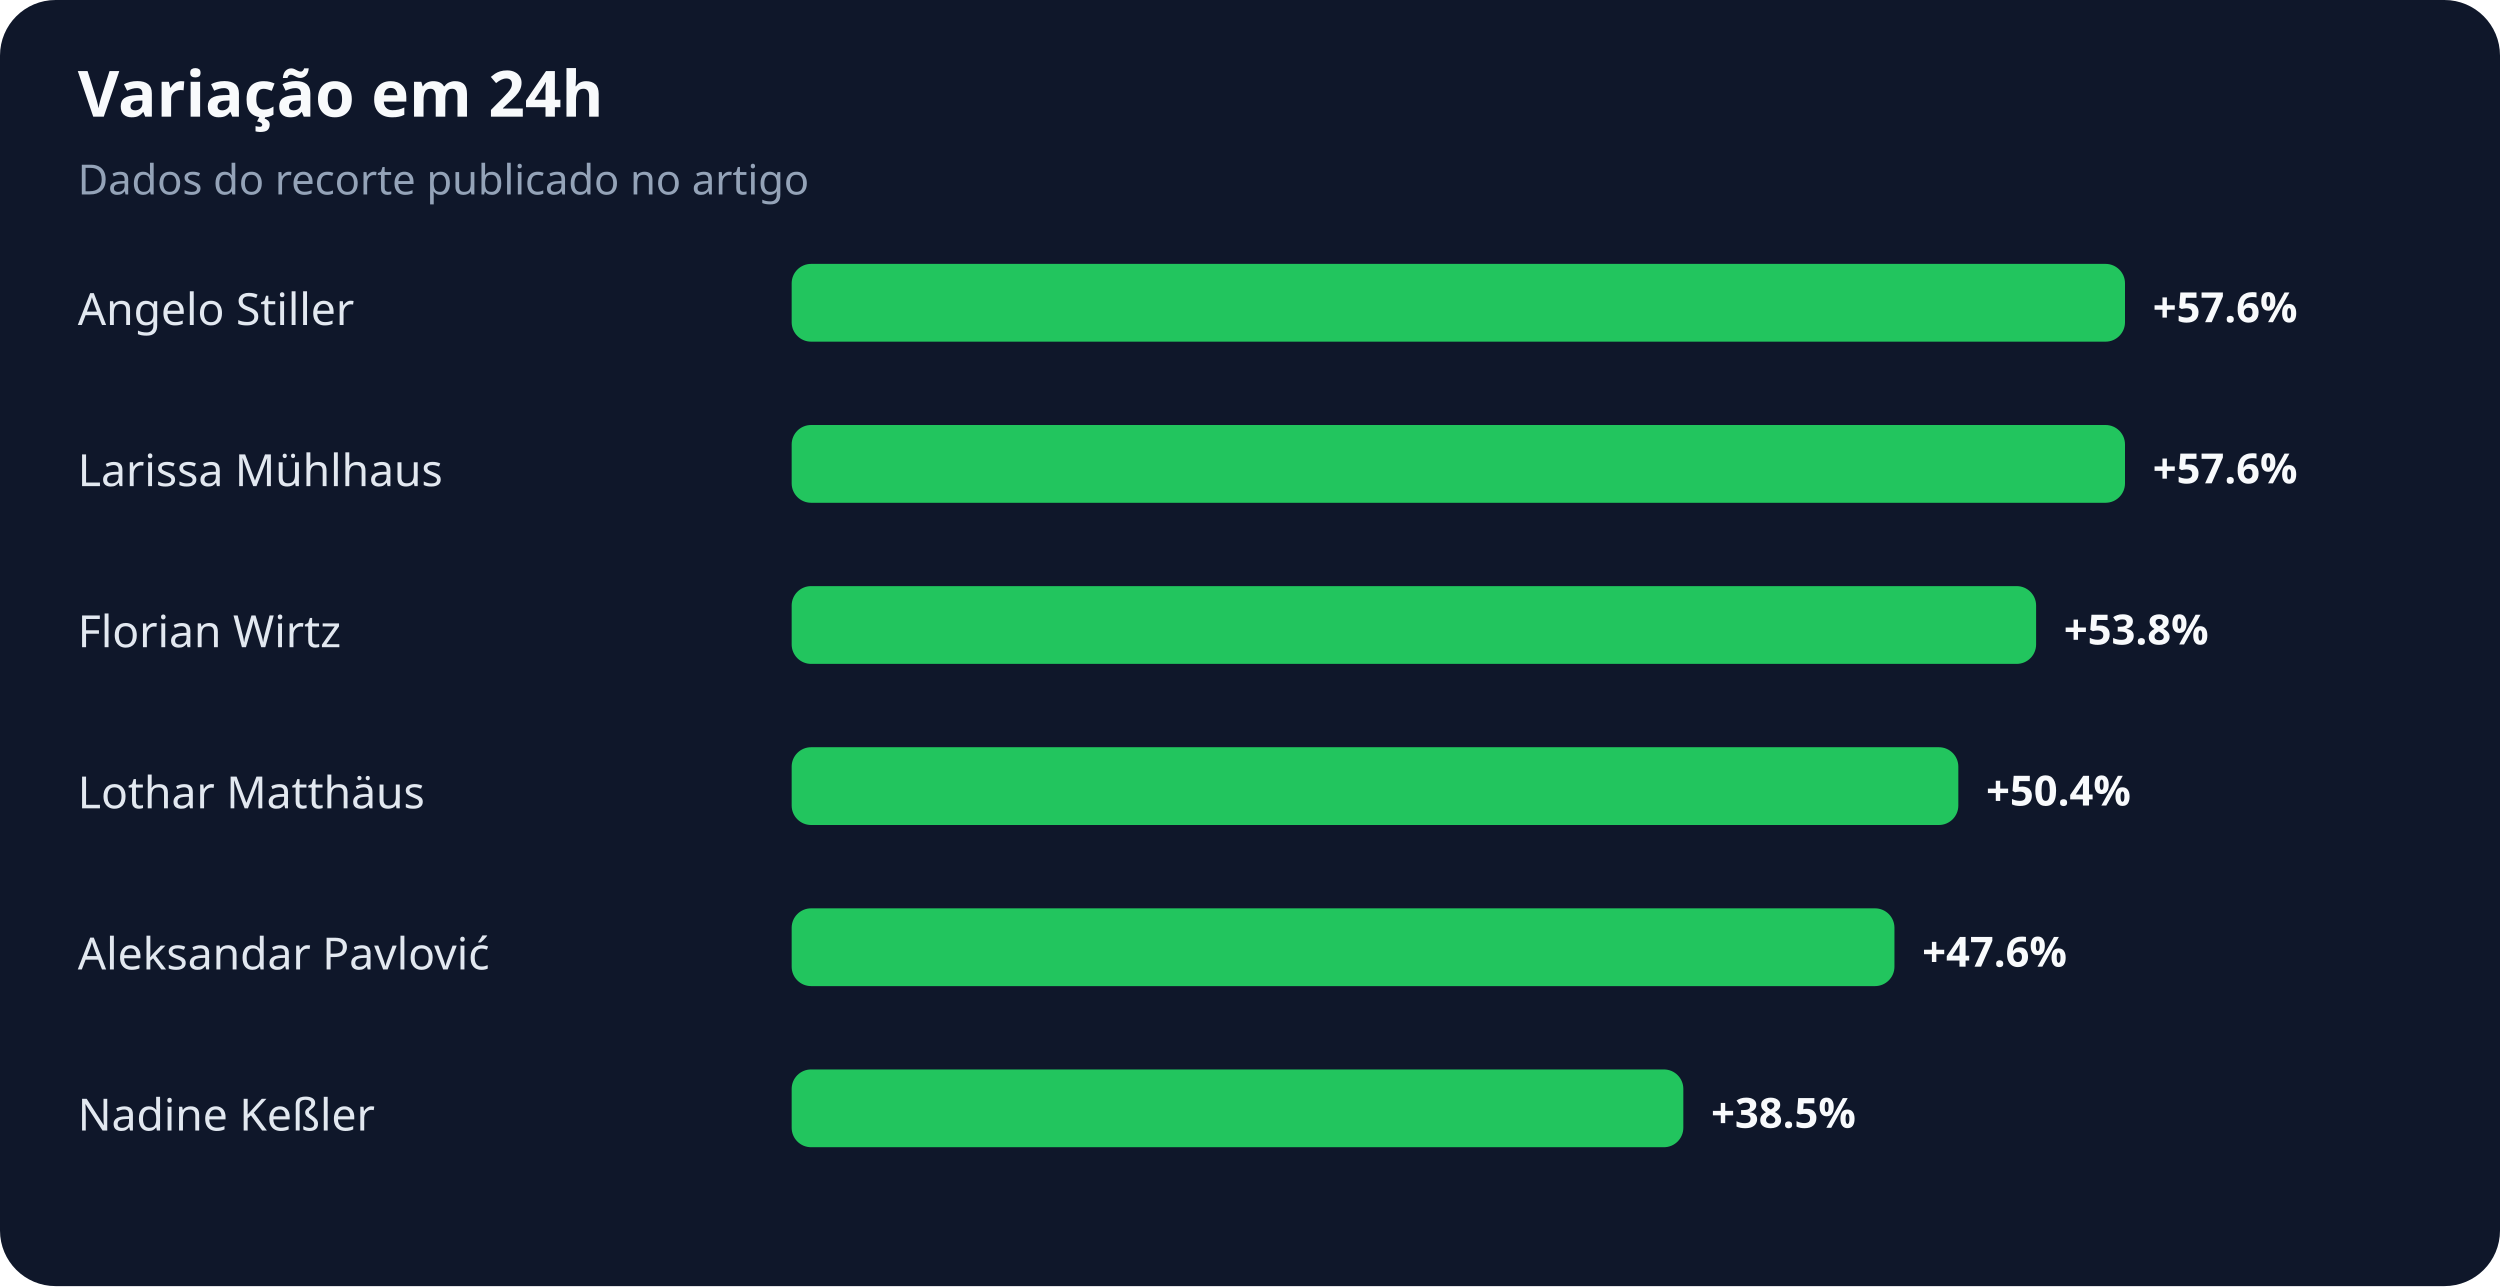
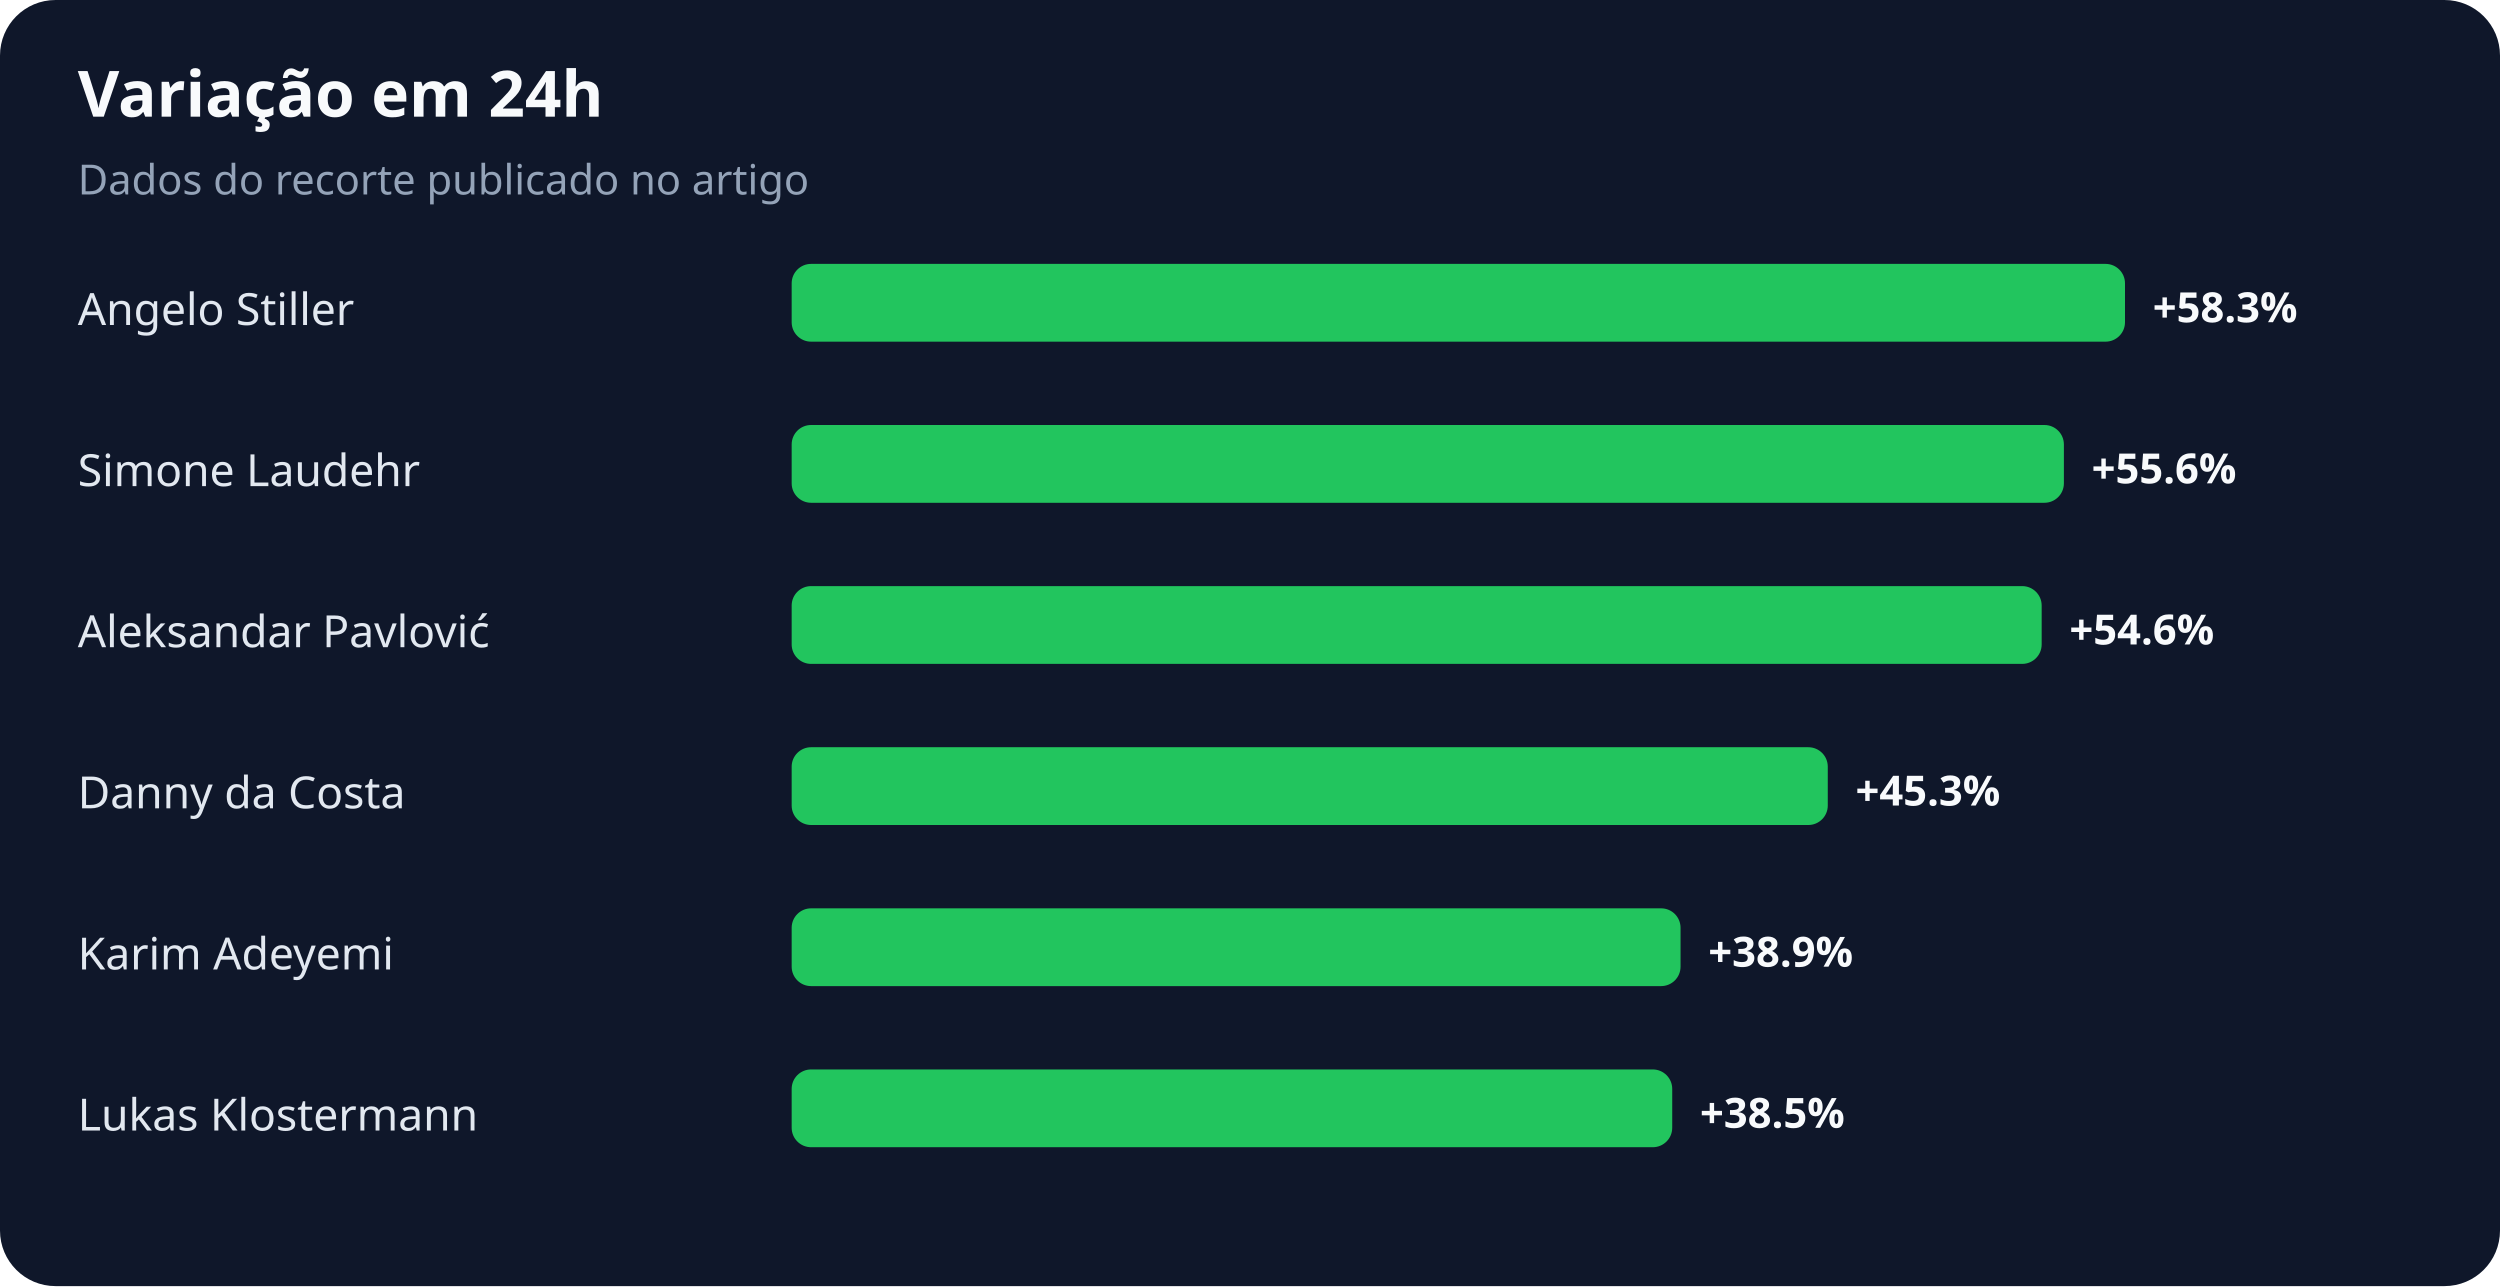
<svg xmlns="http://www.w3.org/2000/svg" width="900" height="463" viewBox="0 0 900 463" role="img" aria-labelledby="title desc">
  <rect width="100%" height="100%" rx="20" fill="#0f172a" />
  <text x="28" y="42" fill="#f8fafc" font-family="system-ui,sans-serif" font-size="23" font-weight="700">Variação em 24h</text>
  <text x="28" y="70" fill="#94a3b8" font-family="system-ui,sans-serif" font-size="15">Dados do recorte publicado no artigo</text>
  <text x="28" y="117" fill="#e2e8f0" font-family="system-ui,sans-serif" font-size="16">Angelo Stiller</text>
  <rect x="285" y="95" width="480" height="28" rx="7" fill="#22c55e" />
-   <text x="775" y="116" fill="#f8fafc" font-family="system-ui,sans-serif" font-size="15" font-weight="700">+57.6%</text>
-   <text x="28" y="175" fill="#e2e8f0" font-family="system-ui,sans-serif" font-size="16">Larissa Mühlhaus</text>
-   <rect x="285" y="153" width="480" height="28" rx="7" fill="#22c55e" />
-   <text x="775" y="174" fill="#f8fafc" font-family="system-ui,sans-serif" font-size="15" font-weight="700">+57.6%</text>
-   <text x="28" y="233" fill="#e2e8f0" font-family="system-ui,sans-serif" font-size="16">Florian Wirtz</text>
-   <rect x="285" y="211" width="448" height="28" rx="7" fill="#22c55e" />
-   <text x="743" y="232" fill="#f8fafc" font-family="system-ui,sans-serif" font-size="15" font-weight="700">+53.8%</text>
-   <text x="28" y="291" fill="#e2e8f0" font-family="system-ui,sans-serif" font-size="16">Lothar Matthäus</text>
-   <rect x="285" y="269" width="420" height="28" rx="7" fill="#22c55e" />
-   <text x="715" y="290" fill="#f8fafc" font-family="system-ui,sans-serif" font-size="15" font-weight="700">+50.4%</text>
-   <text x="28" y="349" fill="#e2e8f0" font-family="system-ui,sans-serif" font-size="16">Aleksandar Pavlović</text>
-   <rect x="285" y="327" width="397" height="28" rx="7" fill="#22c55e" />
-   <text x="692" y="348" fill="#f8fafc" font-family="system-ui,sans-serif" font-size="15" font-weight="700">+47.6%</text>
-   <text x="28" y="407" fill="#e2e8f0" font-family="system-ui,sans-serif" font-size="16">Nadine Keßler</text>
-   <rect x="285" y="385" width="321" height="28" rx="7" fill="#22c55e" />
-   <text x="616" y="406" fill="#f8fafc" font-family="system-ui,sans-serif" font-size="15" font-weight="700">+38.5%</text>
+   <text x="775" y="116" fill="#f8fafc" font-family="system-ui,sans-serif" font-size="15" font-weight="700">+58.3%</text>
+   <text x="28" y="175" fill="#e2e8f0" font-family="system-ui,sans-serif" font-size="16">Simone Laudehr</text>
+   <rect x="285" y="153" width="458" height="28" rx="7" fill="#22c55e" />
+   <text x="753" y="174" fill="#f8fafc" font-family="system-ui,sans-serif" font-size="15" font-weight="700">+55.6%</text>
+   <text x="28" y="233" fill="#e2e8f0" font-family="system-ui,sans-serif" font-size="16">Aleksandar Pavlović</text>
+   <rect x="285" y="211" width="450" height="28" rx="7" fill="#22c55e" />
+   <text x="745" y="232" fill="#f8fafc" font-family="system-ui,sans-serif" font-size="15" font-weight="700">+54.6%</text>
+   <text x="28" y="291" fill="#e2e8f0" font-family="system-ui,sans-serif" font-size="16">Danny da Costa</text>
+   <rect x="285" y="269" width="373" height="28" rx="7" fill="#22c55e" />
+   <text x="668" y="290" fill="#f8fafc" font-family="system-ui,sans-serif" font-size="15" font-weight="700">+45.3%</text>
+   <text x="28" y="349" fill="#e2e8f0" font-family="system-ui,sans-serif" font-size="16">Karim Adeyemi</text>
+   <rect x="285" y="327" width="320" height="28" rx="7" fill="#22c55e" />
+   <text x="615" y="348" fill="#f8fafc" font-family="system-ui,sans-serif" font-size="15" font-weight="700">+38.9%</text>
+   <text x="28" y="407" fill="#e2e8f0" font-family="system-ui,sans-serif" font-size="16">Lukas Klostermann</text>
+   <rect x="285" y="385" width="317" height="28" rx="7" fill="#22c55e" />
+   <text x="612" y="406" fill="#f8fafc" font-family="system-ui,sans-serif" font-size="15" font-weight="700">+38.5%</text>
</svg>
